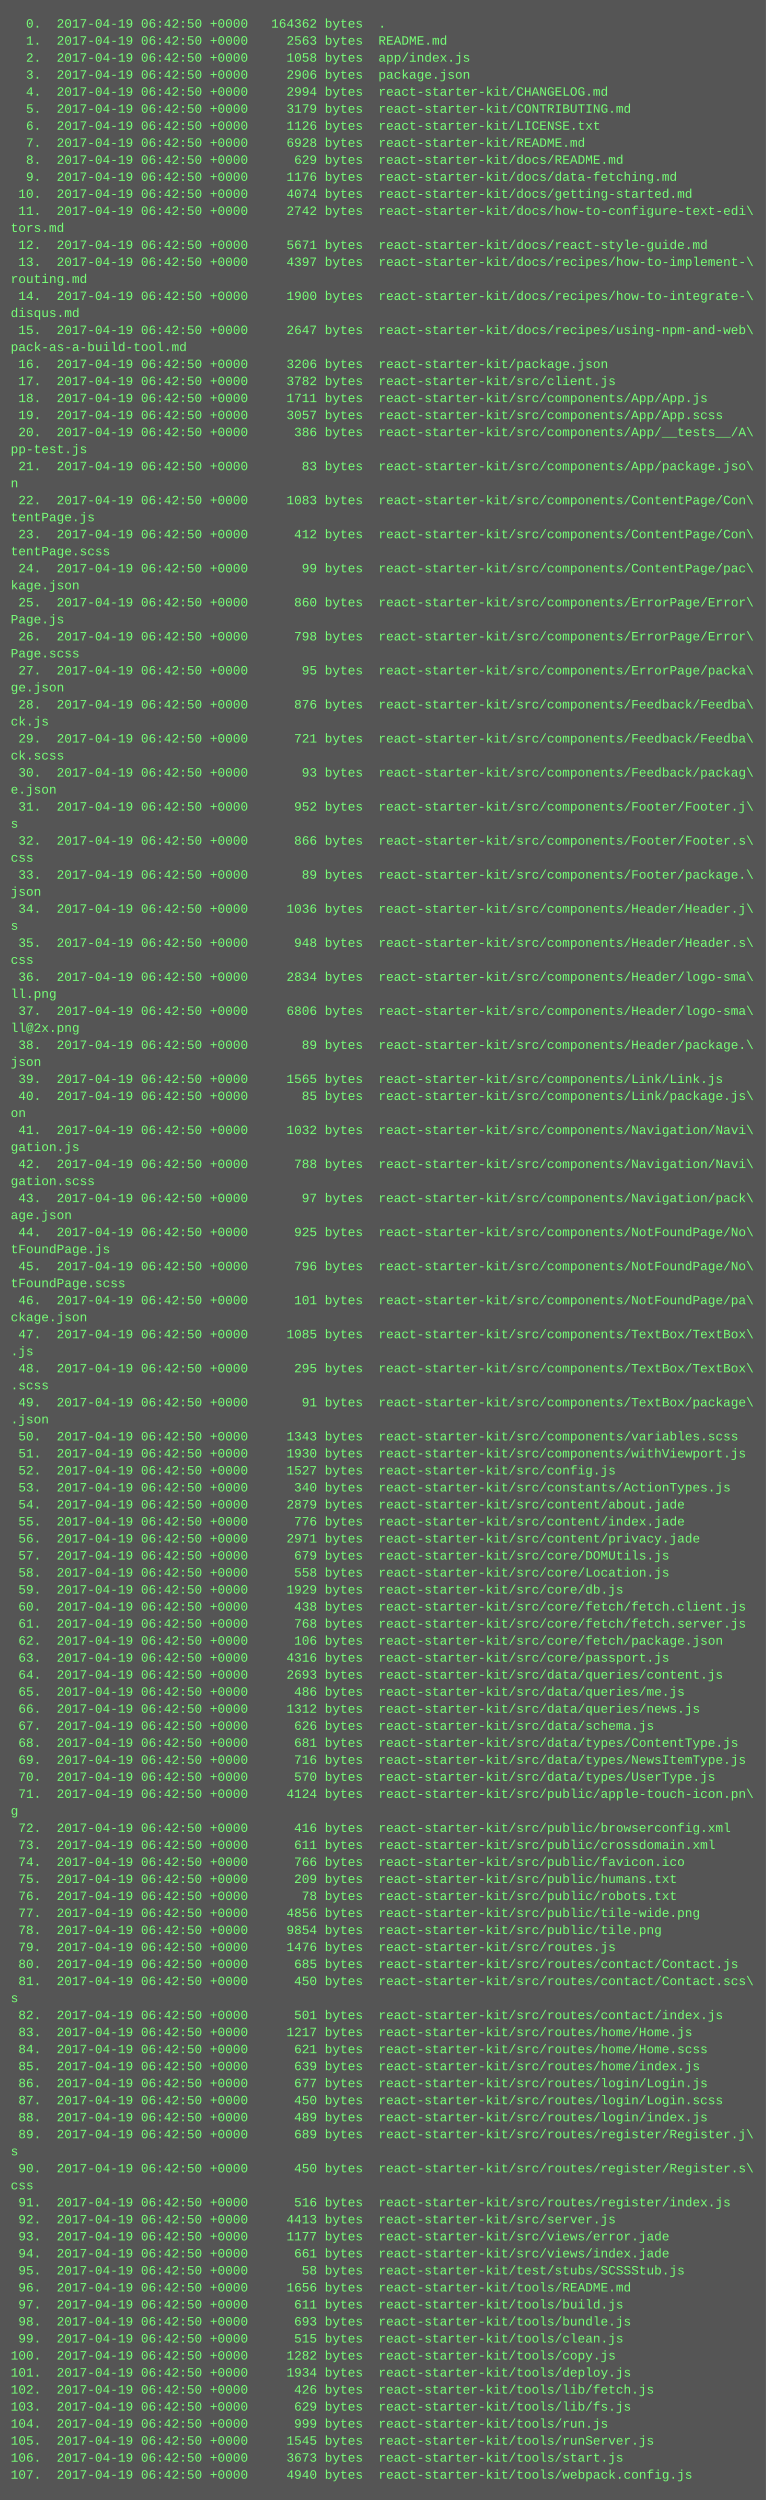
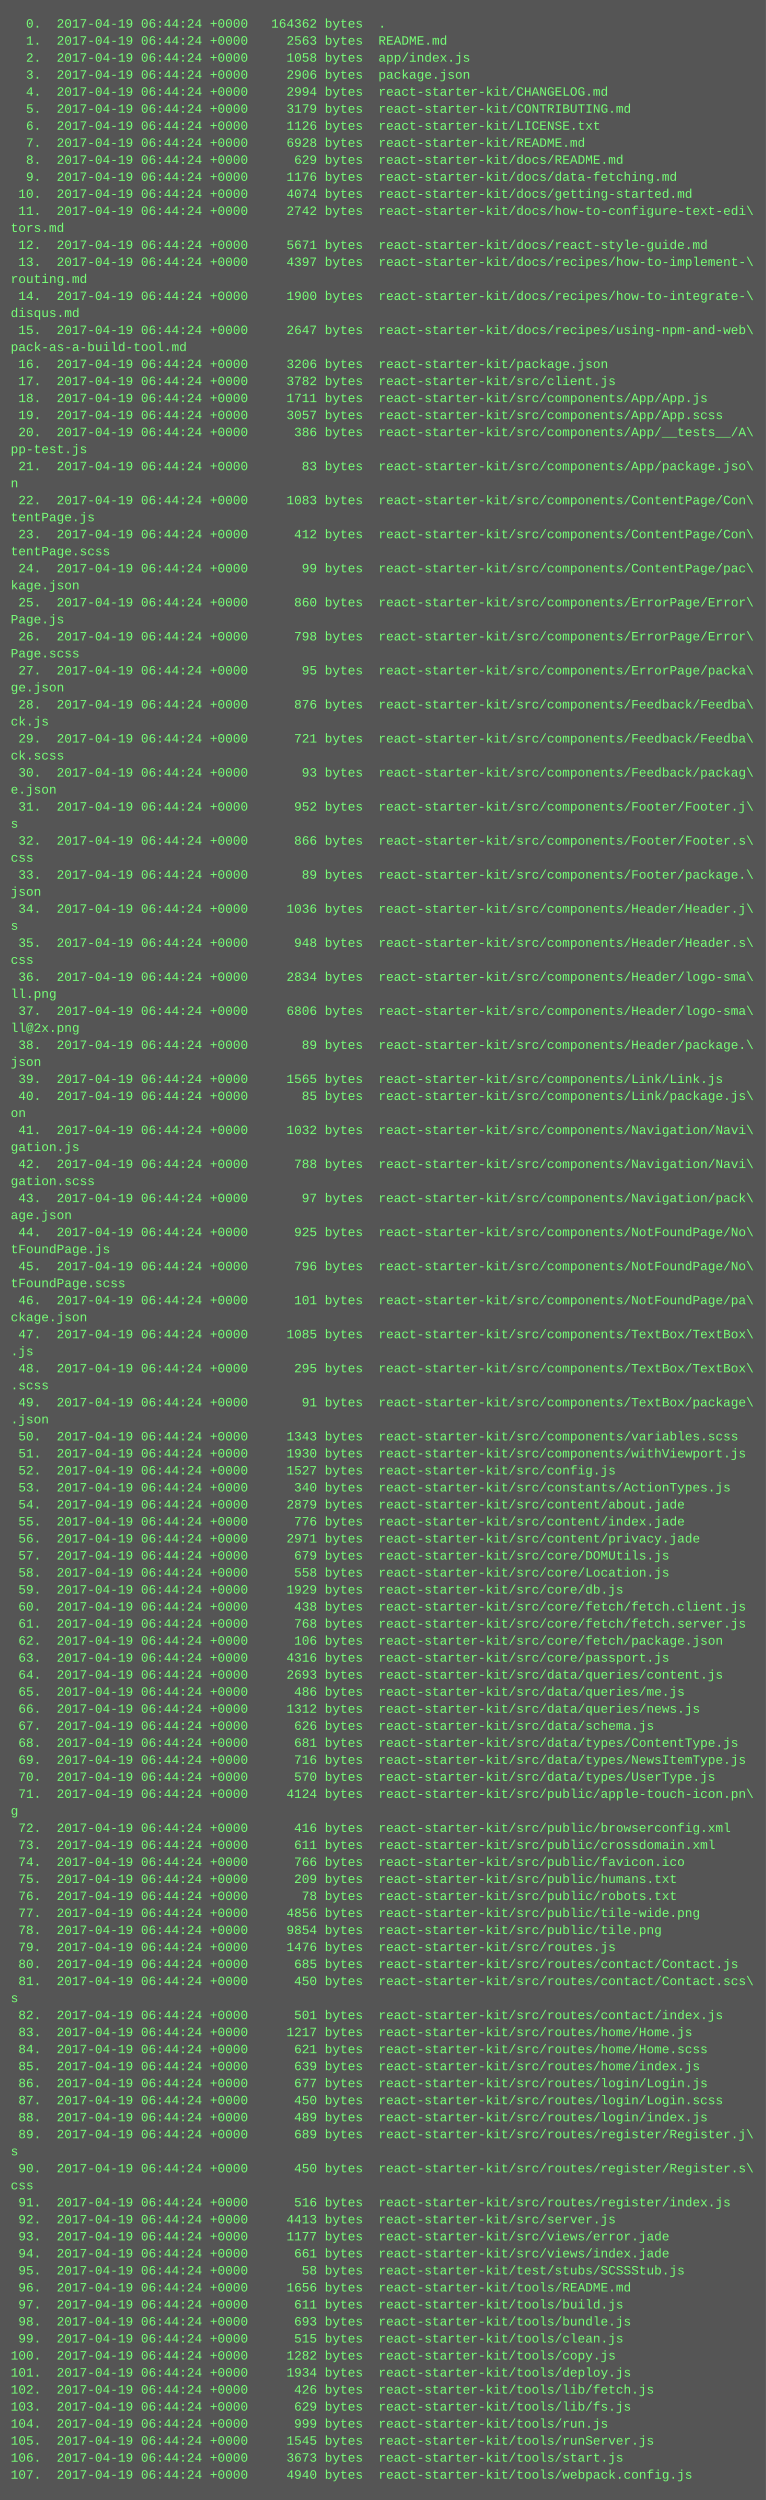
<svg xmlns="http://www.w3.org/2000/svg" height="2350" width="720">
  <rect height="2350" fill="#555" width="720" />
  <text fill="#7f7" font-family="Courier New" font-size="12" xml:space="preserve">
-     <tspan x="10" y="26">  0.  2017-04-19 06:42:50 +0000   164362 bytes  .</tspan>
-     <tspan x="10" y="42">  1.  2017-04-19 06:42:50 +0000     2563 bytes  README.md</tspan>
-     <tspan x="10" y="58">  2.  2017-04-19 06:42:50 +0000     1058 bytes  app/index.js</tspan>
-     <tspan x="10" y="74">  3.  2017-04-19 06:42:50 +0000     2906 bytes  package.json</tspan>
-     <tspan x="10" y="90">  4.  2017-04-19 06:42:50 +0000     2994 bytes  react-starter-kit/CHANGELOG.md</tspan>
-     <tspan x="10" y="106">  5.  2017-04-19 06:42:50 +0000     3179 bytes  react-starter-kit/CONTRIBUTING.md</tspan>
-     <tspan x="10" y="122">  6.  2017-04-19 06:42:50 +0000     1126 bytes  react-starter-kit/LICENSE.txt</tspan>
-     <tspan x="10" y="138">  7.  2017-04-19 06:42:50 +0000     6928 bytes  react-starter-kit/README.md</tspan>
-     <tspan x="10" y="154">  8.  2017-04-19 06:42:50 +0000      629 bytes  react-starter-kit/docs/README.md</tspan>
-     <tspan x="10" y="170">  9.  2017-04-19 06:42:50 +0000     1176 bytes  react-starter-kit/docs/data-fetching.md</tspan>
-     <tspan x="10" y="186"> 10.  2017-04-19 06:42:50 +0000     4074 bytes  react-starter-kit/docs/getting-started.md</tspan>
-     <tspan x="10" y="202"> 11.  2017-04-19 06:42:50 +0000     2742 bytes  react-starter-kit/docs/how-to-configure-text-edi\</tspan>
+     <tspan x="10" y="26">  0.  2017-04-19 06:44:24 +0000   164362 bytes  .</tspan>
+     <tspan x="10" y="42">  1.  2017-04-19 06:44:24 +0000     2563 bytes  README.md</tspan>
+     <tspan x="10" y="58">  2.  2017-04-19 06:44:24 +0000     1058 bytes  app/index.js</tspan>
+     <tspan x="10" y="74">  3.  2017-04-19 06:44:24 +0000     2906 bytes  package.json</tspan>
+     <tspan x="10" y="90">  4.  2017-04-19 06:44:24 +0000     2994 bytes  react-starter-kit/CHANGELOG.md</tspan>
+     <tspan x="10" y="106">  5.  2017-04-19 06:44:24 +0000     3179 bytes  react-starter-kit/CONTRIBUTING.md</tspan>
+     <tspan x="10" y="122">  6.  2017-04-19 06:44:24 +0000     1126 bytes  react-starter-kit/LICENSE.txt</tspan>
+     <tspan x="10" y="138">  7.  2017-04-19 06:44:24 +0000     6928 bytes  react-starter-kit/README.md</tspan>
+     <tspan x="10" y="154">  8.  2017-04-19 06:44:24 +0000      629 bytes  react-starter-kit/docs/README.md</tspan>
+     <tspan x="10" y="170">  9.  2017-04-19 06:44:24 +0000     1176 bytes  react-starter-kit/docs/data-fetching.md</tspan>
+     <tspan x="10" y="186"> 10.  2017-04-19 06:44:24 +0000     4074 bytes  react-starter-kit/docs/getting-started.md</tspan>
+     <tspan x="10" y="202"> 11.  2017-04-19 06:44:24 +0000     2742 bytes  react-starter-kit/docs/how-to-configure-text-edi\</tspan>
    <tspan x="10" y="218">tors.md</tspan>
-     <tspan x="10" y="234"> 12.  2017-04-19 06:42:50 +0000     5671 bytes  react-starter-kit/docs/react-style-guide.md</tspan>
-     <tspan x="10" y="250"> 13.  2017-04-19 06:42:50 +0000     4397 bytes  react-starter-kit/docs/recipes/how-to-implement-\</tspan>
+     <tspan x="10" y="234"> 12.  2017-04-19 06:44:24 +0000     5671 bytes  react-starter-kit/docs/react-style-guide.md</tspan>
+     <tspan x="10" y="250"> 13.  2017-04-19 06:44:24 +0000     4397 bytes  react-starter-kit/docs/recipes/how-to-implement-\</tspan>
    <tspan x="10" y="266">routing.md</tspan>
-     <tspan x="10" y="282"> 14.  2017-04-19 06:42:50 +0000     1900 bytes  react-starter-kit/docs/recipes/how-to-integrate-\</tspan>
+     <tspan x="10" y="282"> 14.  2017-04-19 06:44:24 +0000     1900 bytes  react-starter-kit/docs/recipes/how-to-integrate-\</tspan>
    <tspan x="10" y="298">disqus.md</tspan>
-     <tspan x="10" y="314"> 15.  2017-04-19 06:42:50 +0000     2647 bytes  react-starter-kit/docs/recipes/using-npm-and-web\</tspan>
+     <tspan x="10" y="314"> 15.  2017-04-19 06:44:24 +0000     2647 bytes  react-starter-kit/docs/recipes/using-npm-and-web\</tspan>
    <tspan x="10" y="330">pack-as-a-build-tool.md</tspan>
-     <tspan x="10" y="346"> 16.  2017-04-19 06:42:50 +0000     3206 bytes  react-starter-kit/package.json</tspan>
-     <tspan x="10" y="362"> 17.  2017-04-19 06:42:50 +0000     3782 bytes  react-starter-kit/src/client.js</tspan>
-     <tspan x="10" y="378"> 18.  2017-04-19 06:42:50 +0000     1711 bytes  react-starter-kit/src/components/App/App.js</tspan>
-     <tspan x="10" y="394"> 19.  2017-04-19 06:42:50 +0000     3057 bytes  react-starter-kit/src/components/App/App.scss</tspan>
-     <tspan x="10" y="410"> 20.  2017-04-19 06:42:50 +0000      386 bytes  react-starter-kit/src/components/App/__tests__/A\</tspan>
+     <tspan x="10" y="346"> 16.  2017-04-19 06:44:24 +0000     3206 bytes  react-starter-kit/package.json</tspan>
+     <tspan x="10" y="362"> 17.  2017-04-19 06:44:24 +0000     3782 bytes  react-starter-kit/src/client.js</tspan>
+     <tspan x="10" y="378"> 18.  2017-04-19 06:44:24 +0000     1711 bytes  react-starter-kit/src/components/App/App.js</tspan>
+     <tspan x="10" y="394"> 19.  2017-04-19 06:44:24 +0000     3057 bytes  react-starter-kit/src/components/App/App.scss</tspan>
+     <tspan x="10" y="410"> 20.  2017-04-19 06:44:24 +0000      386 bytes  react-starter-kit/src/components/App/__tests__/A\</tspan>
    <tspan x="10" y="426">pp-test.js</tspan>
-     <tspan x="10" y="442"> 21.  2017-04-19 06:42:50 +0000       83 bytes  react-starter-kit/src/components/App/package.jso\</tspan>
+     <tspan x="10" y="442"> 21.  2017-04-19 06:44:24 +0000       83 bytes  react-starter-kit/src/components/App/package.jso\</tspan>
    <tspan x="10" y="458">n</tspan>
-     <tspan x="10" y="474"> 22.  2017-04-19 06:42:50 +0000     1083 bytes  react-starter-kit/src/components/ContentPage/Con\</tspan>
+     <tspan x="10" y="474"> 22.  2017-04-19 06:44:24 +0000     1083 bytes  react-starter-kit/src/components/ContentPage/Con\</tspan>
    <tspan x="10" y="490">tentPage.js</tspan>
-     <tspan x="10" y="506"> 23.  2017-04-19 06:42:50 +0000      412 bytes  react-starter-kit/src/components/ContentPage/Con\</tspan>
+     <tspan x="10" y="506"> 23.  2017-04-19 06:44:24 +0000      412 bytes  react-starter-kit/src/components/ContentPage/Con\</tspan>
    <tspan x="10" y="522">tentPage.scss</tspan>
-     <tspan x="10" y="538"> 24.  2017-04-19 06:42:50 +0000       99 bytes  react-starter-kit/src/components/ContentPage/pac\</tspan>
+     <tspan x="10" y="538"> 24.  2017-04-19 06:44:24 +0000       99 bytes  react-starter-kit/src/components/ContentPage/pac\</tspan>
    <tspan x="10" y="554">kage.json</tspan>
-     <tspan x="10" y="570"> 25.  2017-04-19 06:42:50 +0000      860 bytes  react-starter-kit/src/components/ErrorPage/Error\</tspan>
+     <tspan x="10" y="570"> 25.  2017-04-19 06:44:24 +0000      860 bytes  react-starter-kit/src/components/ErrorPage/Error\</tspan>
    <tspan x="10" y="586">Page.js</tspan>
-     <tspan x="10" y="602"> 26.  2017-04-19 06:42:50 +0000      798 bytes  react-starter-kit/src/components/ErrorPage/Error\</tspan>
+     <tspan x="10" y="602"> 26.  2017-04-19 06:44:24 +0000      798 bytes  react-starter-kit/src/components/ErrorPage/Error\</tspan>
    <tspan x="10" y="618">Page.scss</tspan>
-     <tspan x="10" y="634"> 27.  2017-04-19 06:42:50 +0000       95 bytes  react-starter-kit/src/components/ErrorPage/packa\</tspan>
+     <tspan x="10" y="634"> 27.  2017-04-19 06:44:24 +0000       95 bytes  react-starter-kit/src/components/ErrorPage/packa\</tspan>
    <tspan x="10" y="650">ge.json</tspan>
-     <tspan x="10" y="666"> 28.  2017-04-19 06:42:50 +0000      876 bytes  react-starter-kit/src/components/Feedback/Feedba\</tspan>
+     <tspan x="10" y="666"> 28.  2017-04-19 06:44:24 +0000      876 bytes  react-starter-kit/src/components/Feedback/Feedba\</tspan>
    <tspan x="10" y="682">ck.js</tspan>
-     <tspan x="10" y="698"> 29.  2017-04-19 06:42:50 +0000      721 bytes  react-starter-kit/src/components/Feedback/Feedba\</tspan>
+     <tspan x="10" y="698"> 29.  2017-04-19 06:44:24 +0000      721 bytes  react-starter-kit/src/components/Feedback/Feedba\</tspan>
    <tspan x="10" y="714">ck.scss</tspan>
-     <tspan x="10" y="730"> 30.  2017-04-19 06:42:50 +0000       93 bytes  react-starter-kit/src/components/Feedback/packag\</tspan>
+     <tspan x="10" y="730"> 30.  2017-04-19 06:44:24 +0000       93 bytes  react-starter-kit/src/components/Feedback/packag\</tspan>
    <tspan x="10" y="746">e.json</tspan>
-     <tspan x="10" y="762"> 31.  2017-04-19 06:42:50 +0000      952 bytes  react-starter-kit/src/components/Footer/Footer.j\</tspan>
+     <tspan x="10" y="762"> 31.  2017-04-19 06:44:24 +0000      952 bytes  react-starter-kit/src/components/Footer/Footer.j\</tspan>
    <tspan x="10" y="778">s</tspan>
-     <tspan x="10" y="794"> 32.  2017-04-19 06:42:50 +0000      866 bytes  react-starter-kit/src/components/Footer/Footer.s\</tspan>
+     <tspan x="10" y="794"> 32.  2017-04-19 06:44:24 +0000      866 bytes  react-starter-kit/src/components/Footer/Footer.s\</tspan>
    <tspan x="10" y="810">css</tspan>
-     <tspan x="10" y="826"> 33.  2017-04-19 06:42:50 +0000       89 bytes  react-starter-kit/src/components/Footer/package.\</tspan>
+     <tspan x="10" y="826"> 33.  2017-04-19 06:44:24 +0000       89 bytes  react-starter-kit/src/components/Footer/package.\</tspan>
    <tspan x="10" y="842">json</tspan>
-     <tspan x="10" y="858"> 34.  2017-04-19 06:42:50 +0000     1036 bytes  react-starter-kit/src/components/Header/Header.j\</tspan>
+     <tspan x="10" y="858"> 34.  2017-04-19 06:44:24 +0000     1036 bytes  react-starter-kit/src/components/Header/Header.j\</tspan>
    <tspan x="10" y="874">s</tspan>
-     <tspan x="10" y="890"> 35.  2017-04-19 06:42:50 +0000      948 bytes  react-starter-kit/src/components/Header/Header.s\</tspan>
+     <tspan x="10" y="890"> 35.  2017-04-19 06:44:24 +0000      948 bytes  react-starter-kit/src/components/Header/Header.s\</tspan>
    <tspan x="10" y="906">css</tspan>
-     <tspan x="10" y="922"> 36.  2017-04-19 06:42:50 +0000     2834 bytes  react-starter-kit/src/components/Header/logo-sma\</tspan>
+     <tspan x="10" y="922"> 36.  2017-04-19 06:44:24 +0000     2834 bytes  react-starter-kit/src/components/Header/logo-sma\</tspan>
    <tspan x="10" y="938">ll.png</tspan>
-     <tspan x="10" y="954"> 37.  2017-04-19 06:42:50 +0000     6806 bytes  react-starter-kit/src/components/Header/logo-sma\</tspan>
+     <tspan x="10" y="954"> 37.  2017-04-19 06:44:24 +0000     6806 bytes  react-starter-kit/src/components/Header/logo-sma\</tspan>
    <tspan x="10" y="970">ll@2x.png</tspan>
-     <tspan x="10" y="986"> 38.  2017-04-19 06:42:50 +0000       89 bytes  react-starter-kit/src/components/Header/package.\</tspan>
+     <tspan x="10" y="986"> 38.  2017-04-19 06:44:24 +0000       89 bytes  react-starter-kit/src/components/Header/package.\</tspan>
    <tspan x="10" y="1002">json</tspan>
-     <tspan x="10" y="1018"> 39.  2017-04-19 06:42:50 +0000     1565 bytes  react-starter-kit/src/components/Link/Link.js</tspan>
-     <tspan x="10" y="1034"> 40.  2017-04-19 06:42:50 +0000       85 bytes  react-starter-kit/src/components/Link/package.js\</tspan>
+     <tspan x="10" y="1018"> 39.  2017-04-19 06:44:24 +0000     1565 bytes  react-starter-kit/src/components/Link/Link.js</tspan>
+     <tspan x="10" y="1034"> 40.  2017-04-19 06:44:24 +0000       85 bytes  react-starter-kit/src/components/Link/package.js\</tspan>
    <tspan x="10" y="1050">on</tspan>
-     <tspan x="10" y="1066"> 41.  2017-04-19 06:42:50 +0000     1032 bytes  react-starter-kit/src/components/Navigation/Navi\</tspan>
+     <tspan x="10" y="1066"> 41.  2017-04-19 06:44:24 +0000     1032 bytes  react-starter-kit/src/components/Navigation/Navi\</tspan>
    <tspan x="10" y="1082">gation.js</tspan>
-     <tspan x="10" y="1098"> 42.  2017-04-19 06:42:50 +0000      788 bytes  react-starter-kit/src/components/Navigation/Navi\</tspan>
+     <tspan x="10" y="1098"> 42.  2017-04-19 06:44:24 +0000      788 bytes  react-starter-kit/src/components/Navigation/Navi\</tspan>
    <tspan x="10" y="1114">gation.scss</tspan>
-     <tspan x="10" y="1130"> 43.  2017-04-19 06:42:50 +0000       97 bytes  react-starter-kit/src/components/Navigation/pack\</tspan>
+     <tspan x="10" y="1130"> 43.  2017-04-19 06:44:24 +0000       97 bytes  react-starter-kit/src/components/Navigation/pack\</tspan>
    <tspan x="10" y="1146">age.json</tspan>
-     <tspan x="10" y="1162"> 44.  2017-04-19 06:42:50 +0000      925 bytes  react-starter-kit/src/components/NotFoundPage/No\</tspan>
+     <tspan x="10" y="1162"> 44.  2017-04-19 06:44:24 +0000      925 bytes  react-starter-kit/src/components/NotFoundPage/No\</tspan>
    <tspan x="10" y="1178">tFoundPage.js</tspan>
-     <tspan x="10" y="1194"> 45.  2017-04-19 06:42:50 +0000      796 bytes  react-starter-kit/src/components/NotFoundPage/No\</tspan>
+     <tspan x="10" y="1194"> 45.  2017-04-19 06:44:24 +0000      796 bytes  react-starter-kit/src/components/NotFoundPage/No\</tspan>
    <tspan x="10" y="1210">tFoundPage.scss</tspan>
-     <tspan x="10" y="1226"> 46.  2017-04-19 06:42:50 +0000      101 bytes  react-starter-kit/src/components/NotFoundPage/pa\</tspan>
+     <tspan x="10" y="1226"> 46.  2017-04-19 06:44:24 +0000      101 bytes  react-starter-kit/src/components/NotFoundPage/pa\</tspan>
    <tspan x="10" y="1242">ckage.json</tspan>
-     <tspan x="10" y="1258"> 47.  2017-04-19 06:42:50 +0000     1085 bytes  react-starter-kit/src/components/TextBox/TextBox\</tspan>
+     <tspan x="10" y="1258"> 47.  2017-04-19 06:44:24 +0000     1085 bytes  react-starter-kit/src/components/TextBox/TextBox\</tspan>
    <tspan x="10" y="1274">.js</tspan>
-     <tspan x="10" y="1290"> 48.  2017-04-19 06:42:50 +0000      295 bytes  react-starter-kit/src/components/TextBox/TextBox\</tspan>
+     <tspan x="10" y="1290"> 48.  2017-04-19 06:44:24 +0000      295 bytes  react-starter-kit/src/components/TextBox/TextBox\</tspan>
    <tspan x="10" y="1306">.scss</tspan>
-     <tspan x="10" y="1322"> 49.  2017-04-19 06:42:50 +0000       91 bytes  react-starter-kit/src/components/TextBox/package\</tspan>
+     <tspan x="10" y="1322"> 49.  2017-04-19 06:44:24 +0000       91 bytes  react-starter-kit/src/components/TextBox/package\</tspan>
    <tspan x="10" y="1338">.json</tspan>
-     <tspan x="10" y="1354"> 50.  2017-04-19 06:42:50 +0000     1343 bytes  react-starter-kit/src/components/variables.scss</tspan>
-     <tspan x="10" y="1370"> 51.  2017-04-19 06:42:50 +0000     1930 bytes  react-starter-kit/src/components/withViewport.js</tspan>
-     <tspan x="10" y="1386"> 52.  2017-04-19 06:42:50 +0000     1527 bytes  react-starter-kit/src/config.js</tspan>
-     <tspan x="10" y="1402"> 53.  2017-04-19 06:42:50 +0000      340 bytes  react-starter-kit/src/constants/ActionTypes.js</tspan>
-     <tspan x="10" y="1418"> 54.  2017-04-19 06:42:50 +0000     2879 bytes  react-starter-kit/src/content/about.jade</tspan>
-     <tspan x="10" y="1434"> 55.  2017-04-19 06:42:50 +0000      776 bytes  react-starter-kit/src/content/index.jade</tspan>
-     <tspan x="10" y="1450"> 56.  2017-04-19 06:42:50 +0000     2971 bytes  react-starter-kit/src/content/privacy.jade</tspan>
-     <tspan x="10" y="1466"> 57.  2017-04-19 06:42:50 +0000      679 bytes  react-starter-kit/src/core/DOMUtils.js</tspan>
-     <tspan x="10" y="1482"> 58.  2017-04-19 06:42:50 +0000      558 bytes  react-starter-kit/src/core/Location.js</tspan>
-     <tspan x="10" y="1498"> 59.  2017-04-19 06:42:50 +0000     1929 bytes  react-starter-kit/src/core/db.js</tspan>
-     <tspan x="10" y="1514"> 60.  2017-04-19 06:42:50 +0000      438 bytes  react-starter-kit/src/core/fetch/fetch.client.js</tspan>
-     <tspan x="10" y="1530"> 61.  2017-04-19 06:42:50 +0000      768 bytes  react-starter-kit/src/core/fetch/fetch.server.js</tspan>
-     <tspan x="10" y="1546"> 62.  2017-04-19 06:42:50 +0000      106 bytes  react-starter-kit/src/core/fetch/package.json</tspan>
-     <tspan x="10" y="1562"> 63.  2017-04-19 06:42:50 +0000     4316 bytes  react-starter-kit/src/core/passport.js</tspan>
-     <tspan x="10" y="1578"> 64.  2017-04-19 06:42:50 +0000     2693 bytes  react-starter-kit/src/data/queries/content.js</tspan>
-     <tspan x="10" y="1594"> 65.  2017-04-19 06:42:50 +0000      486 bytes  react-starter-kit/src/data/queries/me.js</tspan>
-     <tspan x="10" y="1610"> 66.  2017-04-19 06:42:50 +0000     1312 bytes  react-starter-kit/src/data/queries/news.js</tspan>
-     <tspan x="10" y="1626"> 67.  2017-04-19 06:42:50 +0000      626 bytes  react-starter-kit/src/data/schema.js</tspan>
-     <tspan x="10" y="1642"> 68.  2017-04-19 06:42:50 +0000      681 bytes  react-starter-kit/src/data/types/ContentType.js</tspan>
-     <tspan x="10" y="1658"> 69.  2017-04-19 06:42:50 +0000      716 bytes  react-starter-kit/src/data/types/NewsItemType.js</tspan>
-     <tspan x="10" y="1674"> 70.  2017-04-19 06:42:50 +0000      570 bytes  react-starter-kit/src/data/types/UserType.js</tspan>
-     <tspan x="10" y="1690"> 71.  2017-04-19 06:42:50 +0000     4124 bytes  react-starter-kit/src/public/apple-touch-icon.pn\</tspan>
+     <tspan x="10" y="1354"> 50.  2017-04-19 06:44:24 +0000     1343 bytes  react-starter-kit/src/components/variables.scss</tspan>
+     <tspan x="10" y="1370"> 51.  2017-04-19 06:44:24 +0000     1930 bytes  react-starter-kit/src/components/withViewport.js</tspan>
+     <tspan x="10" y="1386"> 52.  2017-04-19 06:44:24 +0000     1527 bytes  react-starter-kit/src/config.js</tspan>
+     <tspan x="10" y="1402"> 53.  2017-04-19 06:44:24 +0000      340 bytes  react-starter-kit/src/constants/ActionTypes.js</tspan>
+     <tspan x="10" y="1418"> 54.  2017-04-19 06:44:24 +0000     2879 bytes  react-starter-kit/src/content/about.jade</tspan>
+     <tspan x="10" y="1434"> 55.  2017-04-19 06:44:24 +0000      776 bytes  react-starter-kit/src/content/index.jade</tspan>
+     <tspan x="10" y="1450"> 56.  2017-04-19 06:44:24 +0000     2971 bytes  react-starter-kit/src/content/privacy.jade</tspan>
+     <tspan x="10" y="1466"> 57.  2017-04-19 06:44:24 +0000      679 bytes  react-starter-kit/src/core/DOMUtils.js</tspan>
+     <tspan x="10" y="1482"> 58.  2017-04-19 06:44:24 +0000      558 bytes  react-starter-kit/src/core/Location.js</tspan>
+     <tspan x="10" y="1498"> 59.  2017-04-19 06:44:24 +0000     1929 bytes  react-starter-kit/src/core/db.js</tspan>
+     <tspan x="10" y="1514"> 60.  2017-04-19 06:44:24 +0000      438 bytes  react-starter-kit/src/core/fetch/fetch.client.js</tspan>
+     <tspan x="10" y="1530"> 61.  2017-04-19 06:44:24 +0000      768 bytes  react-starter-kit/src/core/fetch/fetch.server.js</tspan>
+     <tspan x="10" y="1546"> 62.  2017-04-19 06:44:24 +0000      106 bytes  react-starter-kit/src/core/fetch/package.json</tspan>
+     <tspan x="10" y="1562"> 63.  2017-04-19 06:44:24 +0000     4316 bytes  react-starter-kit/src/core/passport.js</tspan>
+     <tspan x="10" y="1578"> 64.  2017-04-19 06:44:24 +0000     2693 bytes  react-starter-kit/src/data/queries/content.js</tspan>
+     <tspan x="10" y="1594"> 65.  2017-04-19 06:44:24 +0000      486 bytes  react-starter-kit/src/data/queries/me.js</tspan>
+     <tspan x="10" y="1610"> 66.  2017-04-19 06:44:24 +0000     1312 bytes  react-starter-kit/src/data/queries/news.js</tspan>
+     <tspan x="10" y="1626"> 67.  2017-04-19 06:44:24 +0000      626 bytes  react-starter-kit/src/data/schema.js</tspan>
+     <tspan x="10" y="1642"> 68.  2017-04-19 06:44:24 +0000      681 bytes  react-starter-kit/src/data/types/ContentType.js</tspan>
+     <tspan x="10" y="1658"> 69.  2017-04-19 06:44:24 +0000      716 bytes  react-starter-kit/src/data/types/NewsItemType.js</tspan>
+     <tspan x="10" y="1674"> 70.  2017-04-19 06:44:24 +0000      570 bytes  react-starter-kit/src/data/types/UserType.js</tspan>
+     <tspan x="10" y="1690"> 71.  2017-04-19 06:44:24 +0000     4124 bytes  react-starter-kit/src/public/apple-touch-icon.pn\</tspan>
    <tspan x="10" y="1706">g</tspan>
-     <tspan x="10" y="1722"> 72.  2017-04-19 06:42:50 +0000      416 bytes  react-starter-kit/src/public/browserconfig.xml</tspan>
-     <tspan x="10" y="1738"> 73.  2017-04-19 06:42:50 +0000      611 bytes  react-starter-kit/src/public/crossdomain.xml</tspan>
-     <tspan x="10" y="1754"> 74.  2017-04-19 06:42:50 +0000      766 bytes  react-starter-kit/src/public/favicon.ico</tspan>
-     <tspan x="10" y="1770"> 75.  2017-04-19 06:42:50 +0000      209 bytes  react-starter-kit/src/public/humans.txt</tspan>
-     <tspan x="10" y="1786"> 76.  2017-04-19 06:42:50 +0000       78 bytes  react-starter-kit/src/public/robots.txt</tspan>
-     <tspan x="10" y="1802"> 77.  2017-04-19 06:42:50 +0000     4856 bytes  react-starter-kit/src/public/tile-wide.png</tspan>
-     <tspan x="10" y="1818"> 78.  2017-04-19 06:42:50 +0000     9854 bytes  react-starter-kit/src/public/tile.png</tspan>
-     <tspan x="10" y="1834"> 79.  2017-04-19 06:42:50 +0000     1476 bytes  react-starter-kit/src/routes.js</tspan>
-     <tspan x="10" y="1850"> 80.  2017-04-19 06:42:50 +0000      685 bytes  react-starter-kit/src/routes/contact/Contact.js</tspan>
-     <tspan x="10" y="1866"> 81.  2017-04-19 06:42:50 +0000      450 bytes  react-starter-kit/src/routes/contact/Contact.scs\</tspan>
+     <tspan x="10" y="1722"> 72.  2017-04-19 06:44:24 +0000      416 bytes  react-starter-kit/src/public/browserconfig.xml</tspan>
+     <tspan x="10" y="1738"> 73.  2017-04-19 06:44:24 +0000      611 bytes  react-starter-kit/src/public/crossdomain.xml</tspan>
+     <tspan x="10" y="1754"> 74.  2017-04-19 06:44:24 +0000      766 bytes  react-starter-kit/src/public/favicon.ico</tspan>
+     <tspan x="10" y="1770"> 75.  2017-04-19 06:44:24 +0000      209 bytes  react-starter-kit/src/public/humans.txt</tspan>
+     <tspan x="10" y="1786"> 76.  2017-04-19 06:44:24 +0000       78 bytes  react-starter-kit/src/public/robots.txt</tspan>
+     <tspan x="10" y="1802"> 77.  2017-04-19 06:44:24 +0000     4856 bytes  react-starter-kit/src/public/tile-wide.png</tspan>
+     <tspan x="10" y="1818"> 78.  2017-04-19 06:44:24 +0000     9854 bytes  react-starter-kit/src/public/tile.png</tspan>
+     <tspan x="10" y="1834"> 79.  2017-04-19 06:44:24 +0000     1476 bytes  react-starter-kit/src/routes.js</tspan>
+     <tspan x="10" y="1850"> 80.  2017-04-19 06:44:24 +0000      685 bytes  react-starter-kit/src/routes/contact/Contact.js</tspan>
+     <tspan x="10" y="1866"> 81.  2017-04-19 06:44:24 +0000      450 bytes  react-starter-kit/src/routes/contact/Contact.scs\</tspan>
    <tspan x="10" y="1882">s</tspan>
-     <tspan x="10" y="1898"> 82.  2017-04-19 06:42:50 +0000      501 bytes  react-starter-kit/src/routes/contact/index.js</tspan>
-     <tspan x="10" y="1914"> 83.  2017-04-19 06:42:50 +0000     1217 bytes  react-starter-kit/src/routes/home/Home.js</tspan>
-     <tspan x="10" y="1930"> 84.  2017-04-19 06:42:50 +0000      621 bytes  react-starter-kit/src/routes/home/Home.scss</tspan>
-     <tspan x="10" y="1946"> 85.  2017-04-19 06:42:50 +0000      639 bytes  react-starter-kit/src/routes/home/index.js</tspan>
-     <tspan x="10" y="1962"> 86.  2017-04-19 06:42:50 +0000      677 bytes  react-starter-kit/src/routes/login/Login.js</tspan>
-     <tspan x="10" y="1978"> 87.  2017-04-19 06:42:50 +0000      450 bytes  react-starter-kit/src/routes/login/Login.scss</tspan>
-     <tspan x="10" y="1994"> 88.  2017-04-19 06:42:50 +0000      489 bytes  react-starter-kit/src/routes/login/index.js</tspan>
-     <tspan x="10" y="2010"> 89.  2017-04-19 06:42:50 +0000      689 bytes  react-starter-kit/src/routes/register/Register.j\</tspan>
+     <tspan x="10" y="1898"> 82.  2017-04-19 06:44:24 +0000      501 bytes  react-starter-kit/src/routes/contact/index.js</tspan>
+     <tspan x="10" y="1914"> 83.  2017-04-19 06:44:24 +0000     1217 bytes  react-starter-kit/src/routes/home/Home.js</tspan>
+     <tspan x="10" y="1930"> 84.  2017-04-19 06:44:24 +0000      621 bytes  react-starter-kit/src/routes/home/Home.scss</tspan>
+     <tspan x="10" y="1946"> 85.  2017-04-19 06:44:24 +0000      639 bytes  react-starter-kit/src/routes/home/index.js</tspan>
+     <tspan x="10" y="1962"> 86.  2017-04-19 06:44:24 +0000      677 bytes  react-starter-kit/src/routes/login/Login.js</tspan>
+     <tspan x="10" y="1978"> 87.  2017-04-19 06:44:24 +0000      450 bytes  react-starter-kit/src/routes/login/Login.scss</tspan>
+     <tspan x="10" y="1994"> 88.  2017-04-19 06:44:24 +0000      489 bytes  react-starter-kit/src/routes/login/index.js</tspan>
+     <tspan x="10" y="2010"> 89.  2017-04-19 06:44:24 +0000      689 bytes  react-starter-kit/src/routes/register/Register.j\</tspan>
    <tspan x="10" y="2026">s</tspan>
-     <tspan x="10" y="2042"> 90.  2017-04-19 06:42:50 +0000      450 bytes  react-starter-kit/src/routes/register/Register.s\</tspan>
+     <tspan x="10" y="2042"> 90.  2017-04-19 06:44:24 +0000      450 bytes  react-starter-kit/src/routes/register/Register.s\</tspan>
    <tspan x="10" y="2058">css</tspan>
-     <tspan x="10" y="2074"> 91.  2017-04-19 06:42:50 +0000      516 bytes  react-starter-kit/src/routes/register/index.js</tspan>
-     <tspan x="10" y="2090"> 92.  2017-04-19 06:42:50 +0000     4413 bytes  react-starter-kit/src/server.js</tspan>
-     <tspan x="10" y="2106"> 93.  2017-04-19 06:42:50 +0000     1177 bytes  react-starter-kit/src/views/error.jade</tspan>
-     <tspan x="10" y="2122"> 94.  2017-04-19 06:42:50 +0000      661 bytes  react-starter-kit/src/views/index.jade</tspan>
-     <tspan x="10" y="2138"> 95.  2017-04-19 06:42:50 +0000       58 bytes  react-starter-kit/test/stubs/SCSSStub.js</tspan>
-     <tspan x="10" y="2154"> 96.  2017-04-19 06:42:50 +0000     1656 bytes  react-starter-kit/tools/README.md</tspan>
-     <tspan x="10" y="2170"> 97.  2017-04-19 06:42:50 +0000      611 bytes  react-starter-kit/tools/build.js</tspan>
-     <tspan x="10" y="2186"> 98.  2017-04-19 06:42:50 +0000      693 bytes  react-starter-kit/tools/bundle.js</tspan>
-     <tspan x="10" y="2202"> 99.  2017-04-19 06:42:50 +0000      515 bytes  react-starter-kit/tools/clean.js</tspan>
-     <tspan x="10" y="2218">100.  2017-04-19 06:42:50 +0000     1282 bytes  react-starter-kit/tools/copy.js</tspan>
-     <tspan x="10" y="2234">101.  2017-04-19 06:42:50 +0000     1934 bytes  react-starter-kit/tools/deploy.js</tspan>
-     <tspan x="10" y="2250">102.  2017-04-19 06:42:50 +0000      426 bytes  react-starter-kit/tools/lib/fetch.js</tspan>
-     <tspan x="10" y="2266">103.  2017-04-19 06:42:50 +0000      629 bytes  react-starter-kit/tools/lib/fs.js</tspan>
-     <tspan x="10" y="2282">104.  2017-04-19 06:42:50 +0000      999 bytes  react-starter-kit/tools/run.js</tspan>
-     <tspan x="10" y="2298">105.  2017-04-19 06:42:50 +0000     1545 bytes  react-starter-kit/tools/runServer.js</tspan>
-     <tspan x="10" y="2314">106.  2017-04-19 06:42:50 +0000     3673 bytes  react-starter-kit/tools/start.js</tspan>
-     <tspan x="10" y="2330">107.  2017-04-19 06:42:50 +0000     4940 bytes  react-starter-kit/tools/webpack.config.js</tspan>
+     <tspan x="10" y="2074"> 91.  2017-04-19 06:44:24 +0000      516 bytes  react-starter-kit/src/routes/register/index.js</tspan>
+     <tspan x="10" y="2090"> 92.  2017-04-19 06:44:24 +0000     4413 bytes  react-starter-kit/src/server.js</tspan>
+     <tspan x="10" y="2106"> 93.  2017-04-19 06:44:24 +0000     1177 bytes  react-starter-kit/src/views/error.jade</tspan>
+     <tspan x="10" y="2122"> 94.  2017-04-19 06:44:24 +0000      661 bytes  react-starter-kit/src/views/index.jade</tspan>
+     <tspan x="10" y="2138"> 95.  2017-04-19 06:44:24 +0000       58 bytes  react-starter-kit/test/stubs/SCSSStub.js</tspan>
+     <tspan x="10" y="2154"> 96.  2017-04-19 06:44:24 +0000     1656 bytes  react-starter-kit/tools/README.md</tspan>
+     <tspan x="10" y="2170"> 97.  2017-04-19 06:44:24 +0000      611 bytes  react-starter-kit/tools/build.js</tspan>
+     <tspan x="10" y="2186"> 98.  2017-04-19 06:44:24 +0000      693 bytes  react-starter-kit/tools/bundle.js</tspan>
+     <tspan x="10" y="2202"> 99.  2017-04-19 06:44:24 +0000      515 bytes  react-starter-kit/tools/clean.js</tspan>
+     <tspan x="10" y="2218">100.  2017-04-19 06:44:24 +0000     1282 bytes  react-starter-kit/tools/copy.js</tspan>
+     <tspan x="10" y="2234">101.  2017-04-19 06:44:24 +0000     1934 bytes  react-starter-kit/tools/deploy.js</tspan>
+     <tspan x="10" y="2250">102.  2017-04-19 06:44:24 +0000      426 bytes  react-starter-kit/tools/lib/fetch.js</tspan>
+     <tspan x="10" y="2266">103.  2017-04-19 06:44:24 +0000      629 bytes  react-starter-kit/tools/lib/fs.js</tspan>
+     <tspan x="10" y="2282">104.  2017-04-19 06:44:24 +0000      999 bytes  react-starter-kit/tools/run.js</tspan>
+     <tspan x="10" y="2298">105.  2017-04-19 06:44:24 +0000     1545 bytes  react-starter-kit/tools/runServer.js</tspan>
+     <tspan x="10" y="2314">106.  2017-04-19 06:44:24 +0000     3673 bytes  react-starter-kit/tools/start.js</tspan>
+     <tspan x="10" y="2330">107.  2017-04-19 06:44:24 +0000     4940 bytes  react-starter-kit/tools/webpack.config.js</tspan>
  </text>
</svg>
